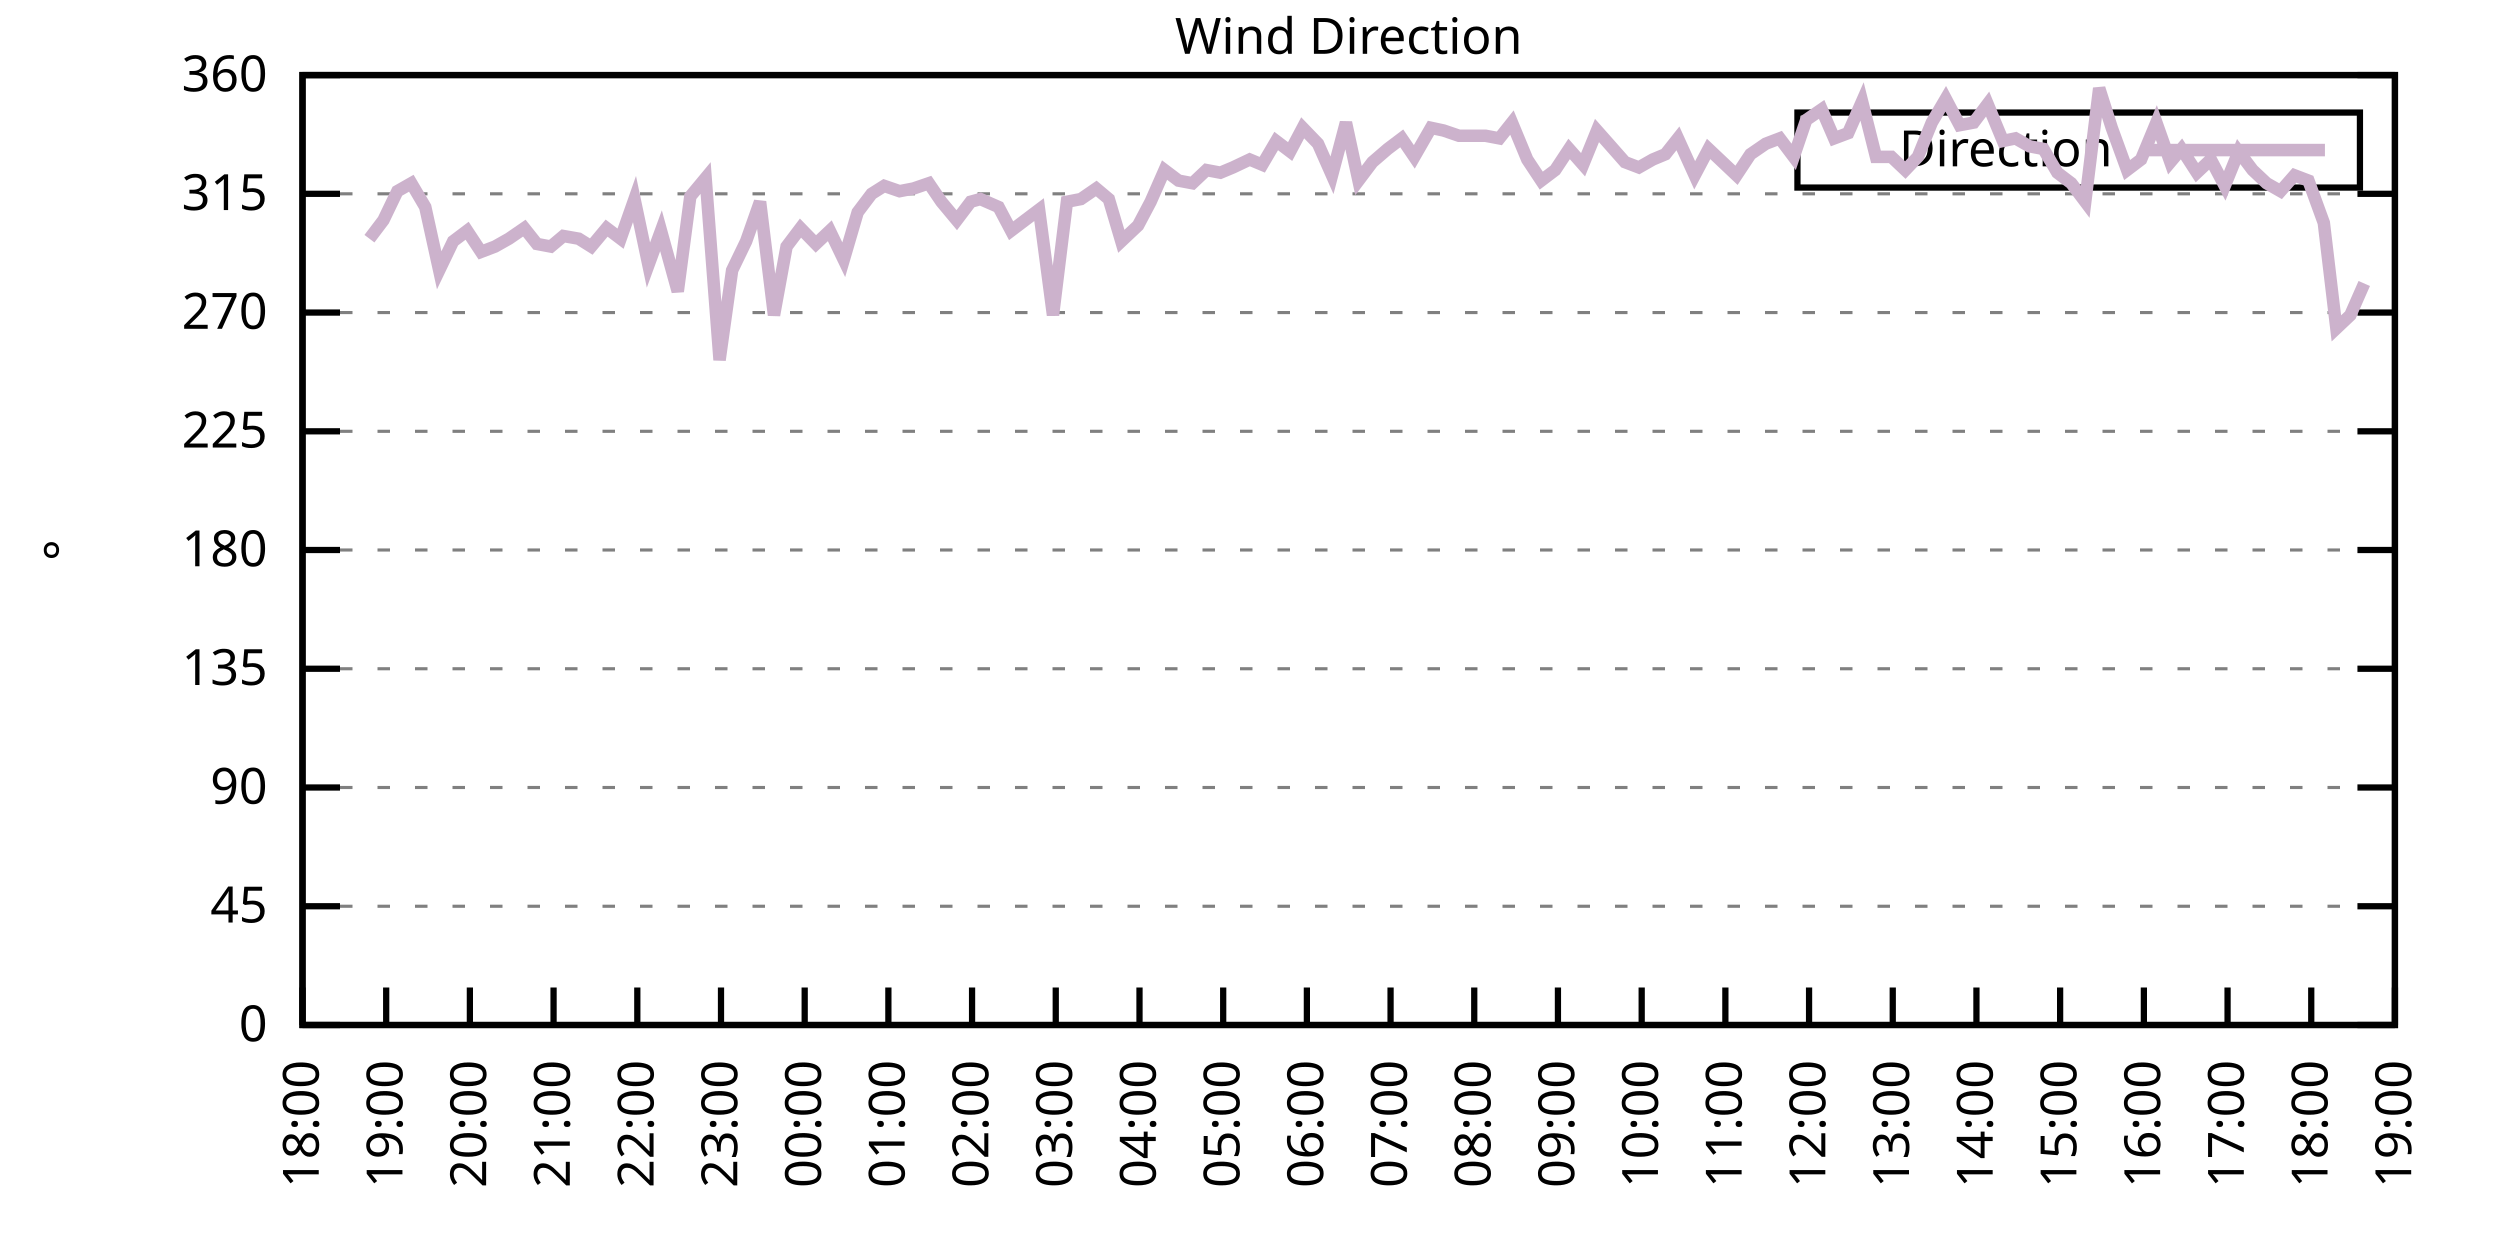
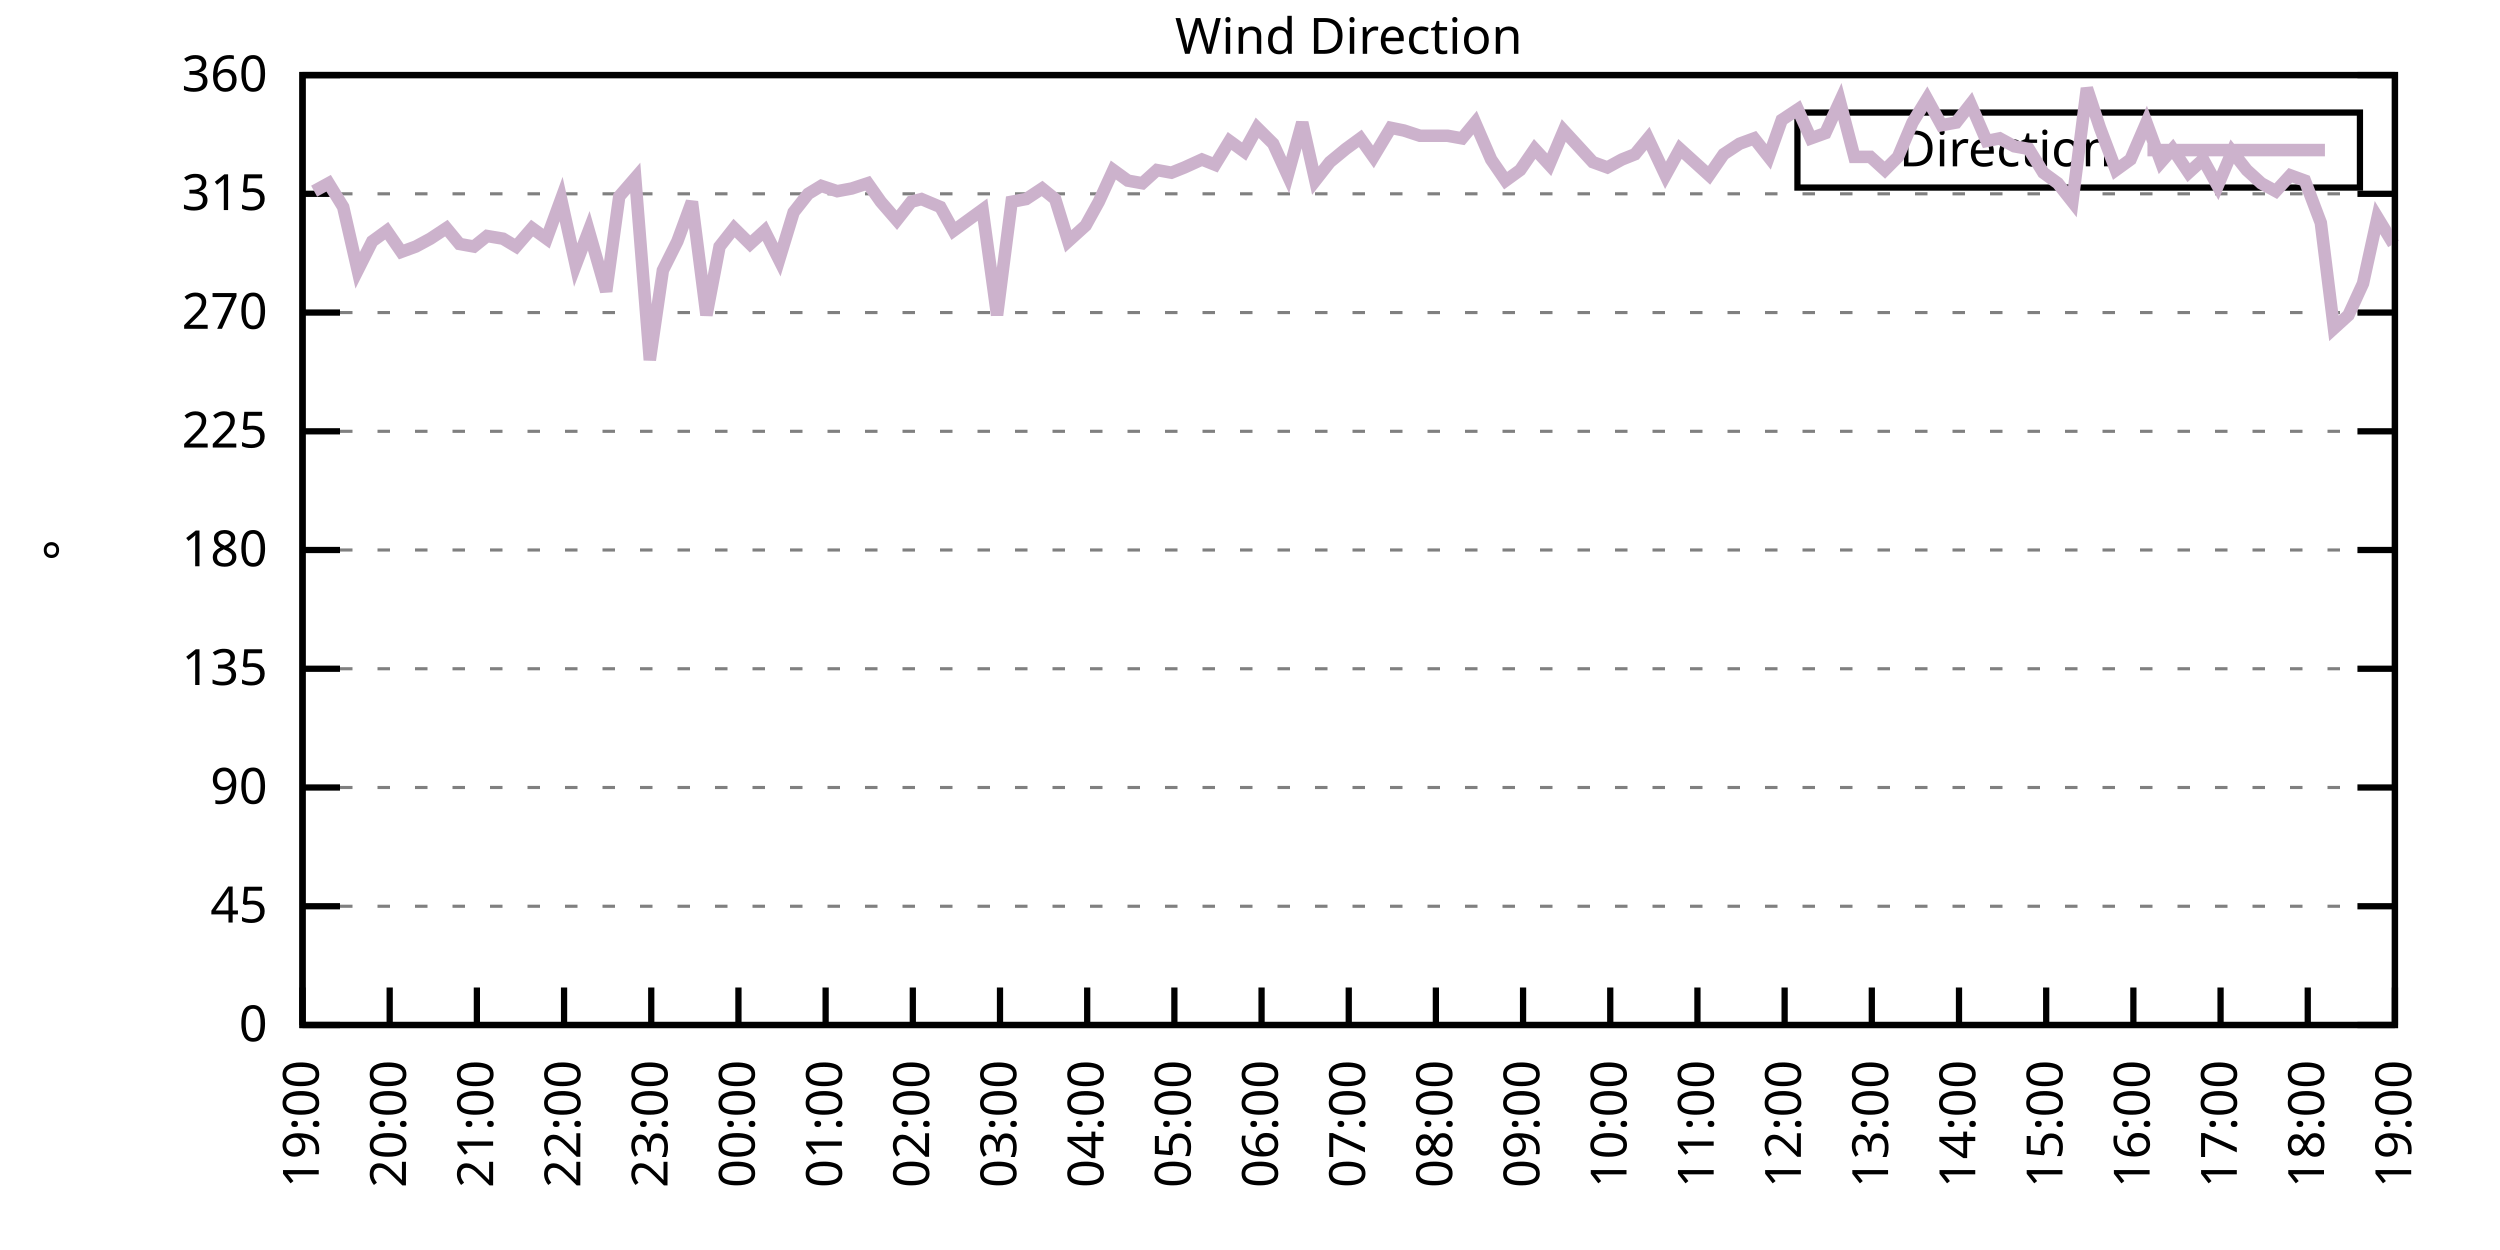
<svg xmlns="http://www.w3.org/2000/svg" xmlns:xlink="http://www.w3.org/1999/xlink" width="400" height="200" viewBox="0 0 400 200">
  <g id="gnuplot_canvas">
    <rect x="0" y="0" width="400" height="200" fill="none" />
    <defs>
      <circle id="gpDot" r="0.5" stroke-width="0.5" stroke="currentColor" />
      <path id="gpPt0" stroke-width="0.333" stroke="currentColor" d="M-1,0 h2 M0,-1 v2" />
      <path id="gpPt1" stroke-width="0.333" stroke="currentColor" d="M-1,-1 L1,1 M1,-1 L-1,1" />
      <path id="gpPt2" stroke-width="0.333" stroke="currentColor" d="M-1,0 L1,0 M0,-1 L0,1 M-1,-1 L1,1 M-1,1 L1,-1" />
      <rect id="gpPt3" stroke-width="0.333" stroke="currentColor" x="-1" y="-1" width="2" height="2" />
      <rect id="gpPt4" stroke-width="0.333" stroke="currentColor" fill="currentColor" x="-1" y="-1" width="2" height="2" />
      <circle id="gpPt5" stroke-width="0.333" stroke="currentColor" cx="0" cy="0" r="1" />
      <use xlink:href="#gpPt5" id="gpPt6" fill="currentColor" stroke="none" />
      <path id="gpPt7" stroke-width="0.333" stroke="currentColor" d="M0,-1.33 L-1.33,0.67 L1.33,0.67 z" />
      <use xlink:href="#gpPt7" id="gpPt8" fill="currentColor" stroke="none" />
      <use xlink:href="#gpPt7" id="gpPt9" stroke="currentColor" transform="rotate(180)" />
      <use xlink:href="#gpPt9" id="gpPt10" fill="currentColor" stroke="none" />
      <use xlink:href="#gpPt3" id="gpPt11" stroke="currentColor" transform="rotate(45)" />
      <use xlink:href="#gpPt11" id="gpPt12" fill="currentColor" stroke="none" />
      <path id="gpPt13" stroke-width="0.333" stroke="currentColor" d="M0,1.330 L1.265,0.411 L0.782,-1.067 L-0.782,-1.076 L-1.265,0.411 z" />
      <use xlink:href="#gpPt13" id="gpPt14" fill="currentColor" stroke="none" />
      <filter id="textbox" filterUnits="objectBoundingBox" x="0" y="0" height="1" width="1">
        <feFlood flood-color="white" flood-opacity="1" result="bgnd" />
        <feComposite in="SourceGraphic" in2="bgnd" operator="atop" />
      </filter>
      <filter id="greybox" filterUnits="objectBoundingBox" x="0" y="0" height="1" width="1">
        <feFlood flood-color="lightgrey" flood-opacity="1" result="grey" />
        <feComposite in="SourceGraphic" in2="grey" operator="atop" />
      </filter>
    </defs>
    <g fill="none" color="white" stroke="currentColor" stroke-width="1.00" stroke-linecap="butt" stroke-linejoin="miter">
</g>
    <g fill="none" color="black" stroke="currentColor" stroke-width="1.00" stroke-linecap="butt" stroke-linejoin="miter">
      <g stroke="none" shape-rendering="crispEdges">
        <polygon fill="rgb(255, 255, 255)" points="48.40,164.00 383.18,164.00 383.18,12.02 48.40,12.02 " />
      </g>
    </g>
    <g fill="none" color="black" stroke="currentColor" stroke-width="1.00" stroke-linecap="butt" stroke-linejoin="miter">
</g>
    <g fill="none" color="black" stroke="black" stroke-width="0.50" stroke-linecap="butt" stroke-linejoin="miter">
</g>
    <g fill="none" color="gray" stroke="currentColor" stroke-width="0.50" stroke-linecap="butt" stroke-linejoin="miter">
      <path stroke="gray" stroke-dasharray="2,4" class="gridline" d="M48.40,164.00 L383.19,164.00  " />
    </g>
    <g fill="none" color="gray" stroke="gray" stroke-width="1.00" stroke-linecap="butt" stroke-linejoin="miter">
</g>
    <g fill="none" color="black" stroke="currentColor" stroke-width="1.00" stroke-linecap="butt" stroke-linejoin="miter">
      <path stroke="black" d="M48.40,164.00 L54.40,164.00 M383.19,164.00 L377.19,164.00  " />
      <g transform="translate(42.80,166.60)" stroke="none" fill="black" font-family="Sans" font-size="8.00" text-anchor="end">
        <text>
          <tspan font-family="Sans"> 0</tspan>
        </text>
      </g>
    </g>
    <g fill="none" color="black" stroke="currentColor" stroke-width="1.00" stroke-linecap="butt" stroke-linejoin="miter">
</g>
    <g fill="none" color="black" stroke="black" stroke-width="0.50" stroke-linecap="butt" stroke-linejoin="miter">
</g>
    <g fill="none" color="gray" stroke="currentColor" stroke-width="0.50" stroke-linecap="butt" stroke-linejoin="miter">
      <path stroke="gray" stroke-dasharray="2,4" class="gridline" d="M48.40,145.00 L383.19,145.00  " />
    </g>
    <g fill="none" color="gray" stroke="gray" stroke-width="1.00" stroke-linecap="butt" stroke-linejoin="miter">
</g>
    <g fill="none" color="black" stroke="currentColor" stroke-width="1.00" stroke-linecap="butt" stroke-linejoin="miter">
      <path stroke="black" d="M48.40,145.00 L54.40,145.00 M383.19,145.00 L377.19,145.00  " />
      <g transform="translate(42.80,147.60)" stroke="none" fill="black" font-family="Sans" font-size="8.00" text-anchor="end">
        <text>
          <tspan font-family="Sans"> 45</tspan>
        </text>
      </g>
    </g>
    <g fill="none" color="black" stroke="currentColor" stroke-width="1.00" stroke-linecap="butt" stroke-linejoin="miter">
</g>
    <g fill="none" color="black" stroke="black" stroke-width="0.50" stroke-linecap="butt" stroke-linejoin="miter">
</g>
    <g fill="none" color="gray" stroke="currentColor" stroke-width="0.50" stroke-linecap="butt" stroke-linejoin="miter">
      <path stroke="gray" stroke-dasharray="2,4" class="gridline" d="M48.40,126.00 L383.19,126.00  " />
    </g>
    <g fill="none" color="gray" stroke="gray" stroke-width="1.00" stroke-linecap="butt" stroke-linejoin="miter">
</g>
    <g fill="none" color="black" stroke="currentColor" stroke-width="1.00" stroke-linecap="butt" stroke-linejoin="miter">
      <path stroke="black" d="M48.40,126.00 L54.40,126.00 M383.19,126.00 L377.19,126.00  " />
      <g transform="translate(42.80,128.60)" stroke="none" fill="black" font-family="Sans" font-size="8.00" text-anchor="end">
        <text>
          <tspan font-family="Sans"> 90</tspan>
        </text>
      </g>
    </g>
    <g fill="none" color="black" stroke="currentColor" stroke-width="1.00" stroke-linecap="butt" stroke-linejoin="miter">
</g>
    <g fill="none" color="black" stroke="black" stroke-width="0.50" stroke-linecap="butt" stroke-linejoin="miter">
</g>
    <g fill="none" color="gray" stroke="currentColor" stroke-width="0.50" stroke-linecap="butt" stroke-linejoin="miter">
      <path stroke="gray" stroke-dasharray="2,4" class="gridline" d="M48.40,107.00 L383.19,107.00  " />
    </g>
    <g fill="none" color="gray" stroke="gray" stroke-width="1.00" stroke-linecap="butt" stroke-linejoin="miter">
</g>
    <g fill="none" color="black" stroke="currentColor" stroke-width="1.00" stroke-linecap="butt" stroke-linejoin="miter">
      <path stroke="black" d="M48.40,107.00 L54.40,107.00 M383.19,107.00 L377.19,107.00  " />
      <g transform="translate(42.80,109.60)" stroke="none" fill="black" font-family="Sans" font-size="8.00" text-anchor="end">
        <text>
          <tspan font-family="Sans"> 135</tspan>
        </text>
      </g>
    </g>
    <g fill="none" color="black" stroke="currentColor" stroke-width="1.00" stroke-linecap="butt" stroke-linejoin="miter">
</g>
    <g fill="none" color="black" stroke="black" stroke-width="0.50" stroke-linecap="butt" stroke-linejoin="miter">
</g>
    <g fill="none" color="gray" stroke="currentColor" stroke-width="0.50" stroke-linecap="butt" stroke-linejoin="miter">
      <path stroke="gray" stroke-dasharray="2,4" class="gridline" d="M48.40,88.00 L383.19,88.00  " />
    </g>
    <g fill="none" color="gray" stroke="gray" stroke-width="1.00" stroke-linecap="butt" stroke-linejoin="miter">
</g>
    <g fill="none" color="black" stroke="currentColor" stroke-width="1.00" stroke-linecap="butt" stroke-linejoin="miter">
      <path stroke="black" d="M48.40,88.00 L54.40,88.00 M383.19,88.00 L377.19,88.00  " />
      <g transform="translate(42.80,90.60)" stroke="none" fill="black" font-family="Sans" font-size="8.00" text-anchor="end">
        <text>
          <tspan font-family="Sans"> 180</tspan>
        </text>
      </g>
    </g>
    <g fill="none" color="black" stroke="currentColor" stroke-width="1.00" stroke-linecap="butt" stroke-linejoin="miter">
</g>
    <g fill="none" color="black" stroke="black" stroke-width="0.50" stroke-linecap="butt" stroke-linejoin="miter">
</g>
    <g fill="none" color="gray" stroke="currentColor" stroke-width="0.50" stroke-linecap="butt" stroke-linejoin="miter">
      <path stroke="gray" stroke-dasharray="2,4" class="gridline" d="M48.40,69.01 L383.19,69.01  " />
    </g>
    <g fill="none" color="gray" stroke="gray" stroke-width="1.00" stroke-linecap="butt" stroke-linejoin="miter">
</g>
    <g fill="none" color="black" stroke="currentColor" stroke-width="1.00" stroke-linecap="butt" stroke-linejoin="miter">
      <path stroke="black" d="M48.40,69.01 L54.40,69.01 M383.19,69.01 L377.19,69.01  " />
      <g transform="translate(42.80,71.61)" stroke="none" fill="black" font-family="Sans" font-size="8.00" text-anchor="end">
        <text>
          <tspan font-family="Sans"> 225</tspan>
        </text>
      </g>
    </g>
    <g fill="none" color="black" stroke="currentColor" stroke-width="1.00" stroke-linecap="butt" stroke-linejoin="miter">
</g>
    <g fill="none" color="black" stroke="black" stroke-width="0.50" stroke-linecap="butt" stroke-linejoin="miter">
</g>
    <g fill="none" color="gray" stroke="currentColor" stroke-width="0.50" stroke-linecap="butt" stroke-linejoin="miter">
      <path stroke="gray" stroke-dasharray="2,4" class="gridline" d="M48.40,50.01 L383.19,50.01  " />
    </g>
    <g fill="none" color="gray" stroke="gray" stroke-width="1.00" stroke-linecap="butt" stroke-linejoin="miter">
</g>
    <g fill="none" color="black" stroke="currentColor" stroke-width="1.00" stroke-linecap="butt" stroke-linejoin="miter">
      <path stroke="black" d="M48.40,50.01 L54.40,50.01 M383.19,50.01 L377.19,50.01  " />
      <g transform="translate(42.80,52.61)" stroke="none" fill="black" font-family="Sans" font-size="8.00" text-anchor="end">
        <text>
          <tspan font-family="Sans"> 270</tspan>
        </text>
      </g>
    </g>
    <g fill="none" color="black" stroke="currentColor" stroke-width="1.00" stroke-linecap="butt" stroke-linejoin="miter">
</g>
    <g fill="none" color="black" stroke="black" stroke-width="0.50" stroke-linecap="butt" stroke-linejoin="miter">
</g>
    <g fill="none" color="gray" stroke="currentColor" stroke-width="0.50" stroke-linecap="butt" stroke-linejoin="miter">
      <path stroke="gray" stroke-dasharray="2,4" class="gridline" d="M48.40,31.01 L383.19,31.01  " />
    </g>
    <g fill="none" color="gray" stroke="gray" stroke-width="1.00" stroke-linecap="butt" stroke-linejoin="miter">
</g>
    <g fill="none" color="black" stroke="currentColor" stroke-width="1.00" stroke-linecap="butt" stroke-linejoin="miter">
      <path stroke="black" d="M48.40,31.01 L54.40,31.01 M383.19,31.01 L377.19,31.01  " />
      <g transform="translate(42.80,33.61)" stroke="none" fill="black" font-family="Sans" font-size="8.00" text-anchor="end">
        <text>
          <tspan font-family="Sans"> 315</tspan>
        </text>
      </g>
    </g>
    <g fill="none" color="black" stroke="currentColor" stroke-width="1.00" stroke-linecap="butt" stroke-linejoin="miter">
</g>
    <g fill="none" color="black" stroke="black" stroke-width="0.50" stroke-linecap="butt" stroke-linejoin="miter">
</g>
    <g fill="none" color="gray" stroke="currentColor" stroke-width="0.50" stroke-linecap="butt" stroke-linejoin="miter">
      <path stroke="gray" stroke-dasharray="2,4" class="gridline" d="M48.40,12.01 L383.19,12.01  " />
    </g>
    <g fill="none" color="gray" stroke="gray" stroke-width="1.00" stroke-linecap="butt" stroke-linejoin="miter">
</g>
    <g fill="none" color="black" stroke="currentColor" stroke-width="1.00" stroke-linecap="butt" stroke-linejoin="miter">
      <path stroke="black" d="M48.40,12.01 L54.40,12.01 M383.19,12.01 L377.19,12.01  " />
      <g transform="translate(42.80,14.61)" stroke="none" fill="black" font-family="Sans" font-size="8.00" text-anchor="end">
        <text>
          <tspan font-family="Sans"> 360</tspan>
        </text>
      </g>
    </g>
    <g fill="none" color="black" stroke="currentColor" stroke-width="1.00" stroke-linecap="butt" stroke-linejoin="miter">
      <path stroke="black" d="M48.40,164.00 L48.40,158.00  " />
      <g transform="translate(51.00,169.60) rotate(270.00)" stroke="none" fill="black" font-family="Sans" font-size="8.00" text-anchor="end">
        <text>
-           <tspan font-family="Sans">18:00</tspan>
-         </text>
-       </g>
-     </g>
-     <g fill="none" color="black" stroke="currentColor" stroke-width="1.00" stroke-linecap="butt" stroke-linejoin="miter">
-       <path stroke="black" d="M61.79,164.00 L61.79,158.00  " />
-       <g transform="translate(64.39,169.60) rotate(270.00)" stroke="none" fill="black" font-family="Sans" font-size="8.00" text-anchor="end">
-         <text>
          <tspan font-family="Sans">19:00</tspan>
        </text>
      </g>
    </g>
    <g fill="none" color="black" stroke="currentColor" stroke-width="1.00" stroke-linecap="butt" stroke-linejoin="miter">
-       <path stroke="black" d="M75.18,164.00 L75.18,158.00  " />
-       <g transform="translate(77.78,169.60) rotate(270.00)" stroke="none" fill="black" font-family="Sans" font-size="8.00" text-anchor="end">
+       <path stroke="black" d="M62.35,164.00 L62.35,158.00  " />
+       <g transform="translate(64.95,169.60) rotate(270.00)" stroke="none" fill="black" font-family="Sans" font-size="8.00" text-anchor="end">
        <text>
          <tspan font-family="Sans">20:00</tspan>
        </text>
      </g>
    </g>
    <g fill="none" color="black" stroke="currentColor" stroke-width="1.00" stroke-linecap="butt" stroke-linejoin="miter">
-       <path stroke="black" d="M88.57,164.00 L88.57,158.00  " />
-       <g transform="translate(91.17,169.60) rotate(270.00)" stroke="none" fill="black" font-family="Sans" font-size="8.00" text-anchor="end">
+       <path stroke="black" d="M76.30,164.00 L76.30,158.00  " />
+       <g transform="translate(78.90,169.60) rotate(270.00)" stroke="none" fill="black" font-family="Sans" font-size="8.00" text-anchor="end">
        <text>
          <tspan font-family="Sans">21:00</tspan>
        </text>
      </g>
    </g>
    <g fill="none" color="black" stroke="currentColor" stroke-width="1.00" stroke-linecap="butt" stroke-linejoin="miter">
-       <path stroke="black" d="M101.97,164.00 L101.97,158.00  " />
-       <g transform="translate(104.57,169.60) rotate(270.00)" stroke="none" fill="black" font-family="Sans" font-size="8.00" text-anchor="end">
+       <path stroke="black" d="M90.25,164.00 L90.25,158.00  " />
+       <g transform="translate(92.85,169.60) rotate(270.00)" stroke="none" fill="black" font-family="Sans" font-size="8.00" text-anchor="end">
        <text>
          <tspan font-family="Sans">22:00</tspan>
        </text>
      </g>
    </g>
    <g fill="none" color="black" stroke="currentColor" stroke-width="1.00" stroke-linecap="butt" stroke-linejoin="miter">
-       <path stroke="black" d="M115.36,164.00 L115.36,158.00  " />
-       <g transform="translate(117.96,169.60) rotate(270.00)" stroke="none" fill="black" font-family="Sans" font-size="8.00" text-anchor="end">
+       <path stroke="black" d="M104.20,164.00 L104.20,158.00  " />
+       <g transform="translate(106.80,169.60) rotate(270.00)" stroke="none" fill="black" font-family="Sans" font-size="8.00" text-anchor="end">
        <text>
          <tspan font-family="Sans">23:00</tspan>
        </text>
      </g>
    </g>
    <g fill="none" color="black" stroke="currentColor" stroke-width="1.00" stroke-linecap="butt" stroke-linejoin="miter">
-       <path stroke="black" d="M128.75,164.00 L128.75,158.00  " />
-       <g transform="translate(131.35,169.60) rotate(270.00)" stroke="none" fill="black" font-family="Sans" font-size="8.00" text-anchor="end">
+       <path stroke="black" d="M118.15,164.00 L118.15,158.00  " />
+       <g transform="translate(120.75,169.60) rotate(270.00)" stroke="none" fill="black" font-family="Sans" font-size="8.00" text-anchor="end">
        <text>
          <tspan font-family="Sans">00:00</tspan>
        </text>
      </g>
    </g>
    <g fill="none" color="black" stroke="currentColor" stroke-width="1.00" stroke-linecap="butt" stroke-linejoin="miter">
-       <path stroke="black" d="M142.14,164.00 L142.14,158.00  " />
-       <g transform="translate(144.74,169.60) rotate(270.00)" stroke="none" fill="black" font-family="Sans" font-size="8.00" text-anchor="end">
+       <path stroke="black" d="M132.10,164.00 L132.10,158.00  " />
+       <g transform="translate(134.70,169.60) rotate(270.00)" stroke="none" fill="black" font-family="Sans" font-size="8.00" text-anchor="end">
        <text>
          <tspan font-family="Sans">01:00</tspan>
        </text>
      </g>
    </g>
    <g fill="none" color="black" stroke="currentColor" stroke-width="1.00" stroke-linecap="butt" stroke-linejoin="miter">
-       <path stroke="black" d="M155.53,164.00 L155.53,158.00  " />
-       <g transform="translate(158.13,169.60) rotate(270.00)" stroke="none" fill="black" font-family="Sans" font-size="8.00" text-anchor="end">
+       <path stroke="black" d="M146.05,164.00 L146.05,158.00  " />
+       <g transform="translate(148.65,169.60) rotate(270.00)" stroke="none" fill="black" font-family="Sans" font-size="8.00" text-anchor="end">
        <text>
          <tspan font-family="Sans">02:00</tspan>
        </text>
      </g>
    </g>
    <g fill="none" color="black" stroke="currentColor" stroke-width="1.00" stroke-linecap="butt" stroke-linejoin="miter">
-       <path stroke="black" d="M168.92,164.00 L168.92,158.00  " />
-       <g transform="translate(171.52,169.60) rotate(270.00)" stroke="none" fill="black" font-family="Sans" font-size="8.00" text-anchor="end">
+       <path stroke="black" d="M160.00,164.00 L160.00,158.00  " />
+       <g transform="translate(162.60,169.60) rotate(270.00)" stroke="none" fill="black" font-family="Sans" font-size="8.00" text-anchor="end">
        <text>
          <tspan font-family="Sans">03:00</tspan>
        </text>
      </g>
    </g>
    <g fill="none" color="black" stroke="currentColor" stroke-width="1.00" stroke-linecap="butt" stroke-linejoin="miter">
-       <path stroke="black" d="M182.32,164.00 L182.32,158.00  " />
-       <g transform="translate(184.92,169.60) rotate(270.00)" stroke="none" fill="black" font-family="Sans" font-size="8.00" text-anchor="end">
+       <path stroke="black" d="M173.95,164.00 L173.95,158.00  " />
+       <g transform="translate(176.55,169.60) rotate(270.00)" stroke="none" fill="black" font-family="Sans" font-size="8.00" text-anchor="end">
        <text>
          <tspan font-family="Sans">04:00</tspan>
        </text>
      </g>
    </g>
    <g fill="none" color="black" stroke="currentColor" stroke-width="1.00" stroke-linecap="butt" stroke-linejoin="miter">
-       <path stroke="black" d="M195.71,164.00 L195.71,158.00  " />
-       <g transform="translate(198.31,169.60) rotate(270.00)" stroke="none" fill="black" font-family="Sans" font-size="8.00" text-anchor="end">
+       <path stroke="black" d="M187.90,164.00 L187.90,158.00  " />
+       <g transform="translate(190.50,169.60) rotate(270.00)" stroke="none" fill="black" font-family="Sans" font-size="8.00" text-anchor="end">
        <text>
          <tspan font-family="Sans">05:00</tspan>
        </text>
      </g>
    </g>
    <g fill="none" color="black" stroke="currentColor" stroke-width="1.00" stroke-linecap="butt" stroke-linejoin="miter">
-       <path stroke="black" d="M209.10,164.00 L209.10,158.00  " />
-       <g transform="translate(211.70,169.60) rotate(270.00)" stroke="none" fill="black" font-family="Sans" font-size="8.00" text-anchor="end">
+       <path stroke="black" d="M201.85,164.00 L201.85,158.00  " />
+       <g transform="translate(204.45,169.60) rotate(270.00)" stroke="none" fill="black" font-family="Sans" font-size="8.00" text-anchor="end">
        <text>
          <tspan font-family="Sans">06:00</tspan>
        </text>
      </g>
    </g>
    <g fill="none" color="black" stroke="currentColor" stroke-width="1.00" stroke-linecap="butt" stroke-linejoin="miter">
-       <path stroke="black" d="M222.49,164.00 L222.49,158.00  " />
-       <g transform="translate(225.09,169.60) rotate(270.00)" stroke="none" fill="black" font-family="Sans" font-size="8.00" text-anchor="end">
+       <path stroke="black" d="M215.80,164.00 L215.80,158.00  " />
+       <g transform="translate(218.40,169.60) rotate(270.00)" stroke="none" fill="black" font-family="Sans" font-size="8.00" text-anchor="end">
        <text>
          <tspan font-family="Sans">07:00</tspan>
        </text>
      </g>
    </g>
    <g fill="none" color="black" stroke="currentColor" stroke-width="1.00" stroke-linecap="butt" stroke-linejoin="miter">
-       <path stroke="black" d="M235.88,164.00 L235.88,158.00  " />
-       <g transform="translate(238.48,169.60) rotate(270.00)" stroke="none" fill="black" font-family="Sans" font-size="8.00" text-anchor="end">
+       <path stroke="black" d="M229.74,164.00 L229.74,158.00  " />
+       <g transform="translate(232.34,169.60) rotate(270.00)" stroke="none" fill="black" font-family="Sans" font-size="8.00" text-anchor="end">
        <text>
          <tspan font-family="Sans">08:00</tspan>
        </text>
      </g>
    </g>
    <g fill="none" color="black" stroke="currentColor" stroke-width="1.00" stroke-linecap="butt" stroke-linejoin="miter">
-       <path stroke="black" d="M249.27,164.00 L249.27,158.00  " />
-       <g transform="translate(251.87,169.60) rotate(270.00)" stroke="none" fill="black" font-family="Sans" font-size="8.00" text-anchor="end">
+       <path stroke="black" d="M243.69,164.00 L243.69,158.00  " />
+       <g transform="translate(246.29,169.60) rotate(270.00)" stroke="none" fill="black" font-family="Sans" font-size="8.00" text-anchor="end">
        <text>
          <tspan font-family="Sans">09:00</tspan>
        </text>
      </g>
    </g>
    <g fill="none" color="black" stroke="currentColor" stroke-width="1.00" stroke-linecap="butt" stroke-linejoin="miter">
-       <path stroke="black" d="M262.67,164.00 L262.67,158.00  " />
-       <g transform="translate(265.27,169.60) rotate(270.00)" stroke="none" fill="black" font-family="Sans" font-size="8.00" text-anchor="end">
+       <path stroke="black" d="M257.64,164.00 L257.64,158.00  " />
+       <g transform="translate(260.24,169.60) rotate(270.00)" stroke="none" fill="black" font-family="Sans" font-size="8.00" text-anchor="end">
        <text>
          <tspan font-family="Sans">10:00</tspan>
        </text>
      </g>
    </g>
    <g fill="none" color="black" stroke="currentColor" stroke-width="1.00" stroke-linecap="butt" stroke-linejoin="miter">
-       <path stroke="black" d="M276.06,164.00 L276.06,158.00  " />
-       <g transform="translate(278.66,169.60) rotate(270.00)" stroke="none" fill="black" font-family="Sans" font-size="8.00" text-anchor="end">
+       <path stroke="black" d="M271.59,164.00 L271.59,158.00  " />
+       <g transform="translate(274.19,169.60) rotate(270.00)" stroke="none" fill="black" font-family="Sans" font-size="8.00" text-anchor="end">
        <text>
          <tspan font-family="Sans">11:00</tspan>
        </text>
      </g>
    </g>
    <g fill="none" color="black" stroke="currentColor" stroke-width="1.00" stroke-linecap="butt" stroke-linejoin="miter">
-       <path stroke="black" d="M289.45,164.00 L289.45,158.00  " />
-       <g transform="translate(292.05,169.60) rotate(270.00)" stroke="none" fill="black" font-family="Sans" font-size="8.00" text-anchor="end">
+       <path stroke="black" d="M285.54,164.00 L285.54,158.00  " />
+       <g transform="translate(288.14,169.60) rotate(270.00)" stroke="none" fill="black" font-family="Sans" font-size="8.00" text-anchor="end">
        <text>
          <tspan font-family="Sans">12:00</tspan>
        </text>
      </g>
    </g>
    <g fill="none" color="black" stroke="currentColor" stroke-width="1.00" stroke-linecap="butt" stroke-linejoin="miter">
-       <path stroke="black" d="M302.84,164.00 L302.84,158.00  " />
-       <g transform="translate(305.44,169.60) rotate(270.00)" stroke="none" fill="black" font-family="Sans" font-size="8.00" text-anchor="end">
+       <path stroke="black" d="M299.49,164.00 L299.49,158.00  " />
+       <g transform="translate(302.09,169.60) rotate(270.00)" stroke="none" fill="black" font-family="Sans" font-size="8.00" text-anchor="end">
        <text>
          <tspan font-family="Sans">13:00</tspan>
        </text>
      </g>
    </g>
    <g fill="none" color="black" stroke="currentColor" stroke-width="1.00" stroke-linecap="butt" stroke-linejoin="miter">
-       <path stroke="black" d="M316.23,164.00 L316.23,158.00  " />
-       <g transform="translate(318.83,169.60) rotate(270.00)" stroke="none" fill="black" font-family="Sans" font-size="8.00" text-anchor="end">
+       <path stroke="black" d="M313.44,164.00 L313.44,158.00  " />
+       <g transform="translate(316.04,169.60) rotate(270.00)" stroke="none" fill="black" font-family="Sans" font-size="8.00" text-anchor="end">
        <text>
          <tspan font-family="Sans">14:00</tspan>
        </text>
      </g>
    </g>
    <g fill="none" color="black" stroke="currentColor" stroke-width="1.00" stroke-linecap="butt" stroke-linejoin="miter">
-       <path stroke="black" d="M329.62,164.00 L329.62,158.00  " />
-       <g transform="translate(332.22,169.60) rotate(270.00)" stroke="none" fill="black" font-family="Sans" font-size="8.00" text-anchor="end">
+       <path stroke="black" d="M327.39,164.00 L327.39,158.00  " />
+       <g transform="translate(329.99,169.60) rotate(270.00)" stroke="none" fill="black" font-family="Sans" font-size="8.00" text-anchor="end">
        <text>
          <tspan font-family="Sans">15:00</tspan>
        </text>
      </g>
    </g>
    <g fill="none" color="black" stroke="currentColor" stroke-width="1.00" stroke-linecap="butt" stroke-linejoin="miter">
-       <path stroke="black" d="M343.02,164.00 L343.02,158.00  " />
-       <g transform="translate(345.62,169.60) rotate(270.00)" stroke="none" fill="black" font-family="Sans" font-size="8.00" text-anchor="end">
+       <path stroke="black" d="M341.34,164.00 L341.34,158.00  " />
+       <g transform="translate(343.94,169.60) rotate(270.00)" stroke="none" fill="black" font-family="Sans" font-size="8.00" text-anchor="end">
        <text>
          <tspan font-family="Sans">16:00</tspan>
        </text>
      </g>
    </g>
    <g fill="none" color="black" stroke="currentColor" stroke-width="1.00" stroke-linecap="butt" stroke-linejoin="miter">
-       <path stroke="black" d="M356.41,164.00 L356.41,158.00  " />
-       <g transform="translate(359.01,169.60) rotate(270.00)" stroke="none" fill="black" font-family="Sans" font-size="8.00" text-anchor="end">
+       <path stroke="black" d="M355.29,164.00 L355.29,158.00  " />
+       <g transform="translate(357.89,169.60) rotate(270.00)" stroke="none" fill="black" font-family="Sans" font-size="8.00" text-anchor="end">
        <text>
          <tspan font-family="Sans">17:00</tspan>
        </text>
      </g>
    </g>
    <g fill="none" color="black" stroke="currentColor" stroke-width="1.00" stroke-linecap="butt" stroke-linejoin="miter">
-       <path stroke="black" d="M369.80,164.00 L369.80,158.00  " />
-       <g transform="translate(372.40,169.60) rotate(270.00)" stroke="none" fill="black" font-family="Sans" font-size="8.00" text-anchor="end">
+       <path stroke="black" d="M369.24,164.00 L369.24,158.00  " />
+       <g transform="translate(371.84,169.60) rotate(270.00)" stroke="none" fill="black" font-family="Sans" font-size="8.00" text-anchor="end">
        <text>
          <tspan font-family="Sans">18:00</tspan>
        </text>
      </g>
    </g>
    <g fill="none" color="black" stroke="currentColor" stroke-width="1.00" stroke-linecap="butt" stroke-linejoin="miter">
      <path stroke="black" d="M383.19,164.00 L383.19,158.00  " />
      <g transform="translate(385.79,169.60) rotate(270.00)" stroke="none" fill="black" font-family="Sans" font-size="8.00" text-anchor="end">
        <text>
          <tspan font-family="Sans">19:00</tspan>
        </text>
      </g>
    </g>
    <g fill="none" color="black" stroke="currentColor" stroke-width="1.00" stroke-linecap="butt" stroke-linejoin="miter">
</g>
    <g fill="none" color="black" stroke="currentColor" stroke-width="1.00" stroke-linecap="butt" stroke-linejoin="miter">
      <path stroke="black" d="M48.40,12.01 L48.40,164.00 L383.19,164.00 L383.19,12.01 L48.40,12.01 Z  " />
    </g>
    <g fill="none" color="black" stroke="currentColor" stroke-width="1.00" stroke-linecap="butt" stroke-linejoin="miter">
</g>
    <g fill="none" color="black" stroke="currentColor" stroke-width="1.00" stroke-linecap="butt" stroke-linejoin="miter">
      <path stroke="black" d="M287.59,30.01 L287.59,18.01 L377.59,18.01 L377.59,30.01 L287.59,30.01 Z  " />
    </g>
    <g id="Wind_direction_plot_1">
      <g fill="none" color="white" stroke="black" stroke-width="2.00" stroke-linecap="butt" stroke-linejoin="miter">
</g>
      <g fill="none" color="black" stroke="currentColor" stroke-width="2.00" stroke-linecap="butt" stroke-linejoin="miter">
        <g transform="translate(337.99,26.61)" stroke="none" fill="black" font-family="Sans" font-size="8.00" text-anchor="end">
          <text>
            <tspan font-family="Sans">Direction</tspan>
          </text>
        </g>
      </g>
      <g fill="none" color="black" stroke="currentColor" stroke-width="2.00" stroke-linecap="butt" stroke-linejoin="miter">
-         <path stroke="rgb(204, 178, 204)" d="M343.59,24.01 L371.99,24.01 M59.11,38.19 L61.35,35.23 L63.58,30.59 L65.81,29.32 L68.04,33.12 L70.27,43.25   L72.50,38.61 L74.74,36.92 L76.97,40.30 L79.20,39.45 L81.43,38.19 L83.89,36.50 L85.90,39.03 L88.13,39.45   L90.14,37.76 L92.59,38.19 L94.60,39.45 L97.06,36.50 L99.29,38.19 L101.52,31.85 L103.75,42.41 L105.76,36.92   L108.44,46.63 L110.45,31.43 L112.90,28.48 L115.13,57.61 L117.14,43.25 L119.38,38.61 L121.61,32.28 L123.84,50.43   L125.85,39.45 L128.08,36.50 L130.54,39.03 L132.77,36.92 L135.00,41.56 L137.23,33.96 L139.46,31.01 L141.47,29.74   L143.93,30.59 L146.16,30.16 L148.61,29.32 L150.62,32.28 L153.08,35.23 L155.31,32.28 L156.87,31.85 L159.77,33.12   L161.78,36.92 L164.01,35.23 L166.25,33.54 L168.48,50.43 L170.71,32.28 L172.94,31.85 L175.40,30.16 L177.41,31.85   L179.41,38.61 L182.09,36.08 L184.10,32.28 L186.33,27.21 L188.57,28.90 L190.80,29.32 L193.03,27.21 L195.26,27.63   L197.27,26.79 L199.95,25.52 L201.96,26.36 L204.19,22.56 L206.42,24.25 L208.43,20.45 L210.88,22.99 L213.12,28.05   L215.35,19.61 L217.36,28.90 L219.59,25.94 L222.04,23.83 L224.28,22.14 L226.29,25.10 L228.96,20.45 L230.97,20.88   L233.43,21.72 L235.44,21.72 L237.67,21.72 L239.90,22.14 L241.91,19.61 L244.36,25.52 L246.60,28.90 L248.83,27.21   L251.06,23.83 L253.29,26.36 L255.52,20.88 L257.76,23.41 L259.99,25.94 L262.22,26.79 L264.45,25.52 L266.46,24.68   L268.47,22.14 L271.15,28.05 L273.38,23.83 L277.84,28.05 L280.07,24.68 L282.53,22.99 L284.76,22.14 L286.99,25.10   L289.00,19.19 L291.46,17.50 L293.47,22.14 L295.70,21.30 L297.93,16.23 L300.16,25.10 L302.62,25.10 L304.85,27.21   L306.86,25.10 L309.09,19.61 L311.32,15.81 L313.55,20.03 L315.79,19.61 L318.02,16.65 L320.47,22.56 L322.48,22.14   L324.71,23.41 L326.95,23.83 L329.18,27.63 L331.41,29.32 L333.64,32.28 L335.87,14.12 L337.88,20.45 L340.34,27.21   L342.57,25.52 L345.02,19.61 L347.26,25.94 L349.04,23.83 L351.50,27.63 L353.73,25.52 L355.96,29.74 L358.19,24.25   L360.42,27.21 L362.66,29.32 L364.89,30.59 L367.12,28.05 L369.35,28.90 L371.81,35.65 L373.82,52.54 L376.05,50.43   L378.28,45.36  " />
+         <path stroke="rgb(204, 178, 204)" d="M343.59,24.01 L371.99,24.01 M50.26,30.59 L52.58,29.32 L54.91,33.12 L57.23,43.25 L59.56,38.61 L61.88,36.92   L64.21,40.30 L66.53,39.45 L68.86,38.19 L71.42,36.50 L73.51,39.03 L75.83,39.45 L77.93,37.76 L80.48,38.19   L82.58,39.45 L85.13,36.50 L87.46,38.19 L89.78,31.85 L92.11,42.41 L94.20,36.92 L96.99,46.63 L99.08,31.43   L101.64,28.48 L103.97,57.61 L106.06,43.25 L108.38,38.61 L110.71,32.28 L113.03,50.43 L115.13,39.45 L117.45,36.50   L120.01,39.03 L122.33,36.92 L124.66,41.56 L126.98,33.96 L129.31,31.01 L131.40,29.74 L133.96,30.59 L136.28,30.16   L138.84,29.32 L140.93,32.28 L143.49,35.23 L145.81,32.28 L147.44,31.85 L150.46,33.12 L152.56,36.92 L154.88,35.23   L157.21,33.54 L159.53,50.43 L161.86,32.28 L164.18,31.85 L166.74,30.16 L168.83,31.85 L170.92,38.61 L173.71,36.08   L175.81,32.28 L178.13,27.21 L180.46,28.90 L182.78,29.32 L185.11,27.21 L187.43,27.63 L189.52,26.79 L192.31,25.52   L194.41,26.36 L196.73,22.56 L199.06,24.25 L201.15,20.45 L203.71,22.99 L206.03,28.05 L208.36,19.61 L210.45,28.90   L212.77,25.94 L215.33,23.83 L217.65,22.14 L219.75,25.10 L222.54,20.45 L224.63,20.88 L227.19,21.72 L229.28,21.72   L231.60,21.72 L233.93,22.14 L236.02,19.61 L238.58,25.52 L240.90,28.90 L243.23,27.21 L245.55,23.83 L247.88,26.36   L250.20,20.88 L252.53,23.41 L254.85,25.94 L257.18,26.79 L259.50,25.52 L261.60,24.68 L263.69,22.14 L266.48,28.05   L268.80,23.83 L273.45,28.05 L275.78,24.68 L278.34,22.99 L280.66,22.14 L282.99,25.10 L285.08,19.19 L287.64,17.50   L289.73,22.14 L292.05,21.30 L294.38,16.23 L296.70,25.10 L299.26,25.10 L301.58,27.21 L303.68,25.10 L306.00,19.61   L308.33,15.81 L310.65,20.03 L312.98,19.61 L315.30,16.65 L317.86,22.56 L319.95,22.14 L322.28,23.41 L324.60,23.83   L326.93,27.63 L329.25,29.32 L331.58,32.28 L333.90,14.12 L335.99,20.45 L338.55,27.21 L340.88,25.52 L343.43,19.61   L345.76,25.94 L347.62,23.83 L350.18,27.63 L352.50,25.52 L354.83,29.74 L357.15,24.25 L359.48,27.21 L361.80,29.32   L364.13,30.59 L366.45,28.05 L368.78,28.90 L371.33,35.65 L373.43,52.54 L375.75,50.43 L378.08,45.36 L380.40,34.81   L382.96,39.03  " />
      </g>
    </g>
    <g fill="none" color="black" stroke="currentColor" stroke-width="2.00" stroke-linecap="butt" stroke-linejoin="miter">
</g>
    <g fill="none" color="black" stroke="black" stroke-width="1.00" stroke-linecap="butt" stroke-linejoin="miter">
</g>
    <g fill="none" color="black" stroke="currentColor" stroke-width="1.00" stroke-linecap="butt" stroke-linejoin="miter">
      <path stroke="black" d="M48.40,12.01 L48.40,164.00 L383.19,164.00 L383.19,12.01 L48.40,12.01 Z  " />
      <g transform="translate(12.80,88.01) rotate(270.00)" stroke="none" fill="black" font-family="Sans" font-size="8.00" text-anchor="middle">
        <text>
          <tspan font-family="Sans">°</tspan>
        </text>
      </g>
    </g>
    <g fill="none" color="black" stroke="currentColor" stroke-width="1.00" stroke-linecap="butt" stroke-linejoin="miter">
</g>
    <g fill="none" color="black" stroke="currentColor" stroke-width="1.00" stroke-linecap="butt" stroke-linejoin="miter">
      <g transform="translate(215.79,8.61)" stroke="none" fill="black" font-family="Sans" font-size="8.00" text-anchor="middle">
        <text>
          <tspan font-family="Sans">Wind Direction</tspan>
        </text>
      </g>
    </g>
    <g fill="none" color="black" stroke="currentColor" stroke-width="1.00" stroke-linecap="butt" stroke-linejoin="miter">
</g>
  </g>
</svg>
